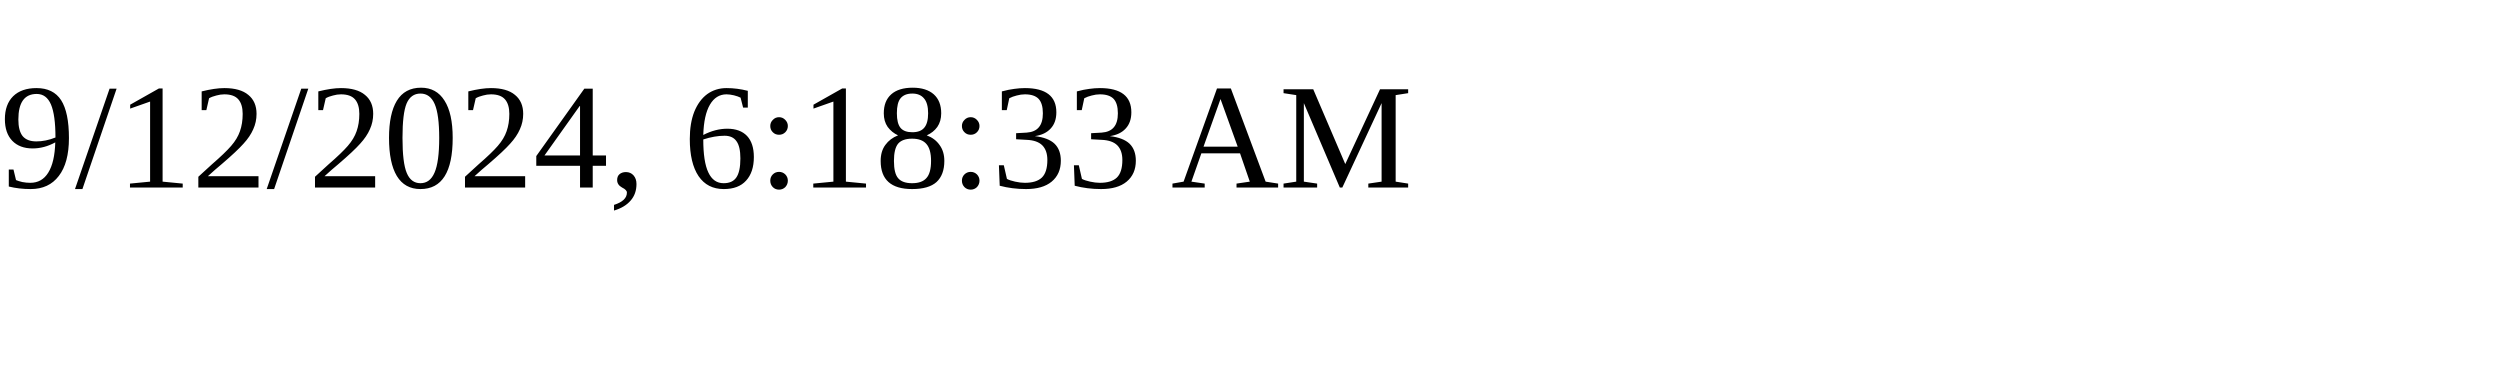
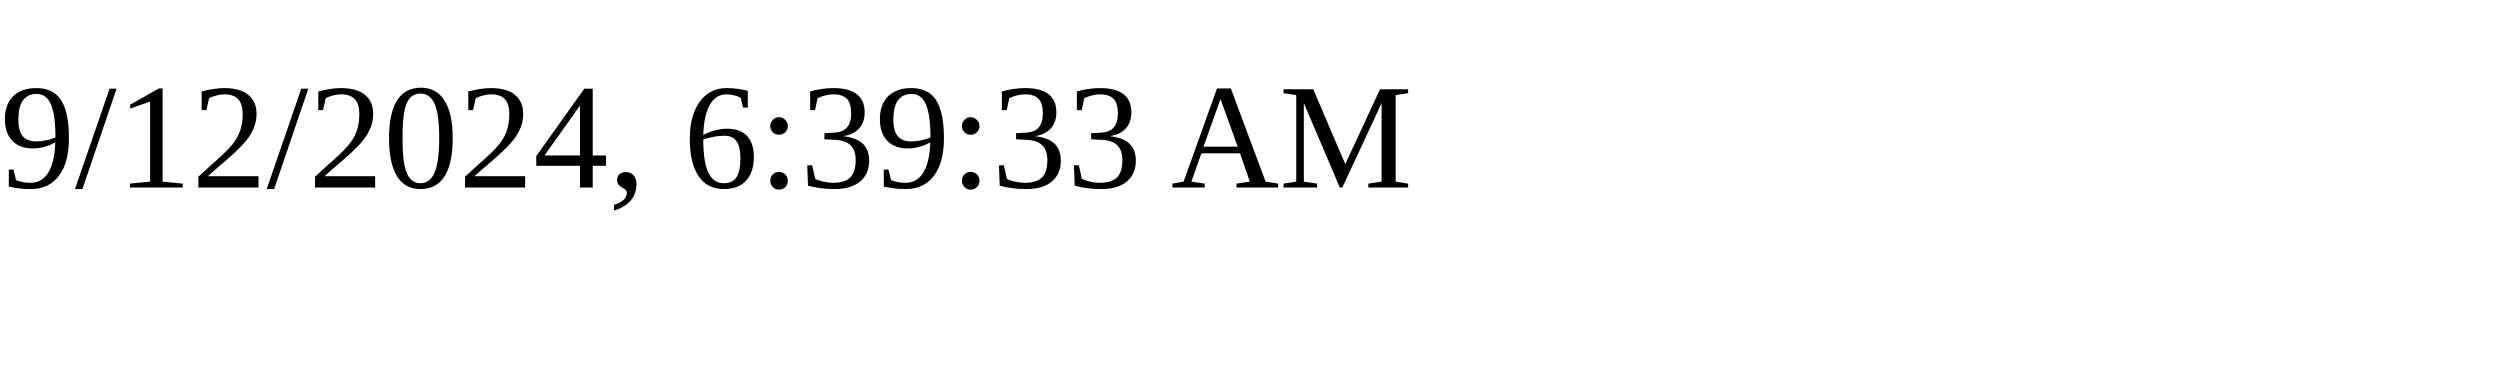
<svg xmlns="http://www.w3.org/2000/svg" height="30" width="200">
-   <text x="0" y="15">9/12/2024, 6:18:33 AM</text>
+   <text x="0" y="15">9/12/2024, 6:39:33 AM</text>
</svg>
